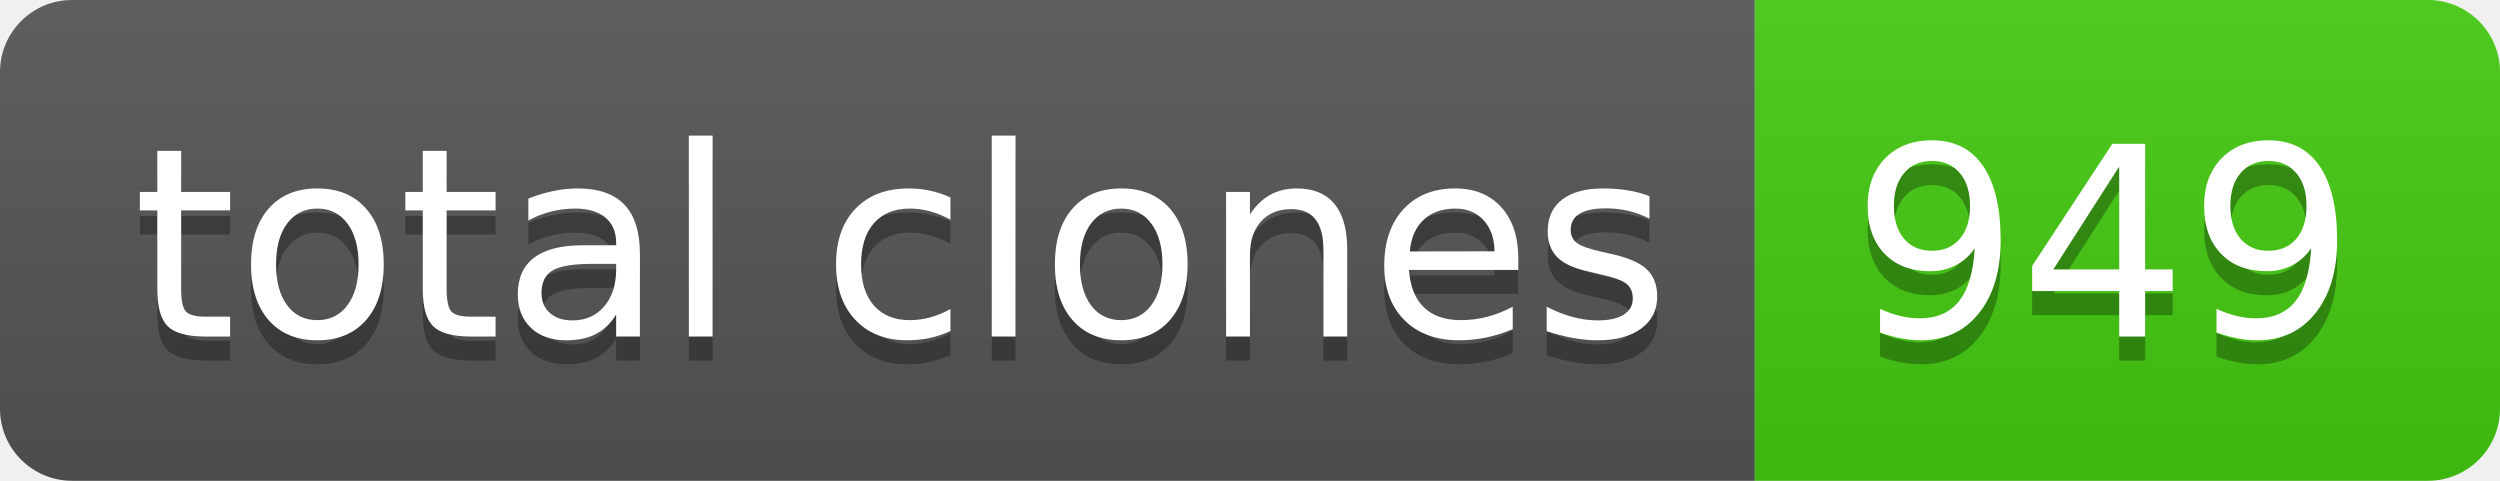
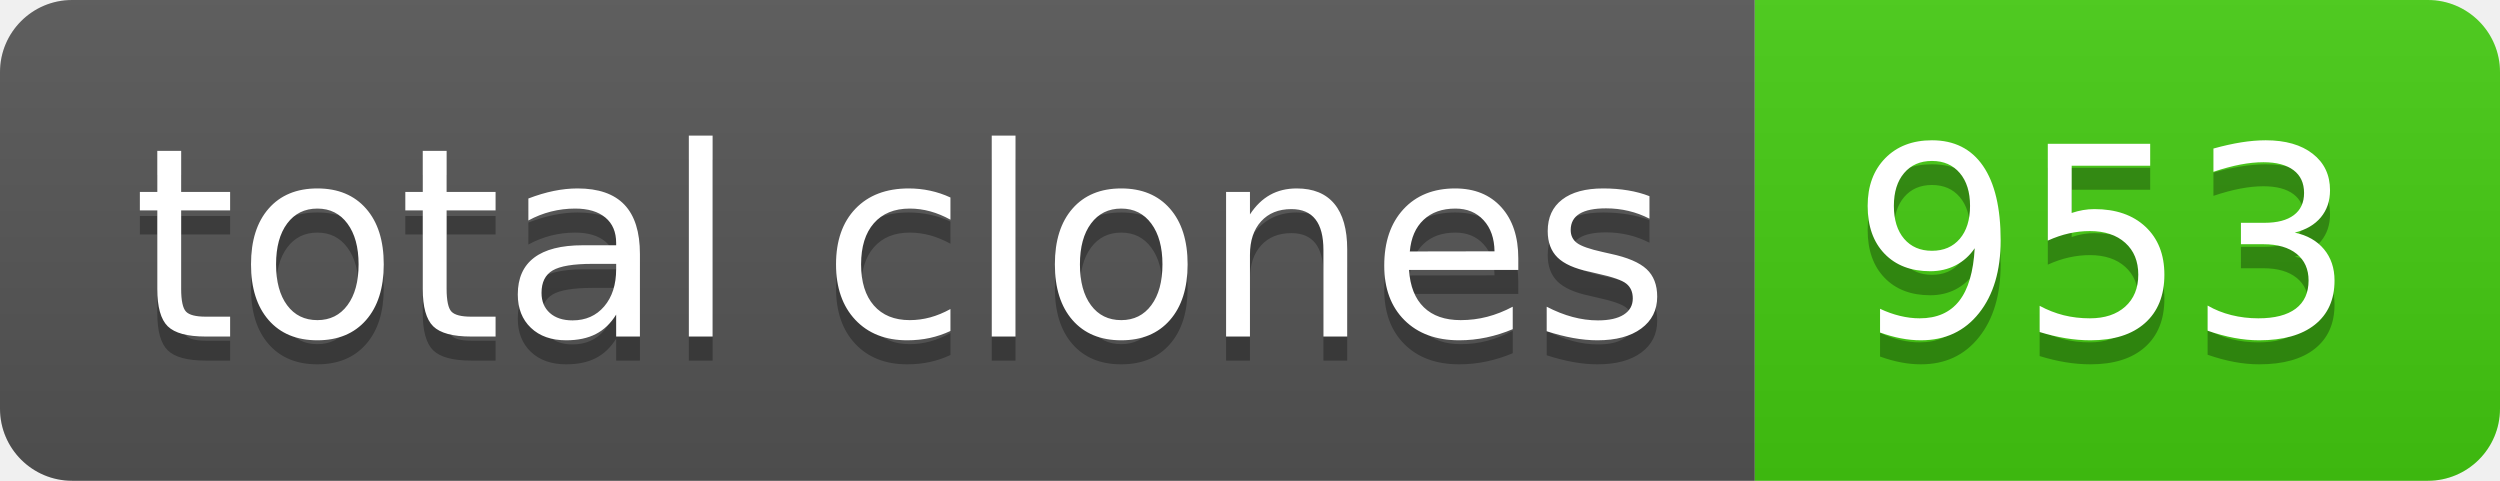
- <svg xmlns="http://www.w3.org/2000/svg" width="104" height="20" role="img" aria-label="total clones: 949">
+ <svg xmlns="http://www.w3.org/2000/svg" width="104" height="20" role="img" aria-label="total clones: 953">
  <linearGradient id="s" x2="0" y2="100%">
    <stop offset="0" stop-color="#bbb" stop-opacity=".1" />
    <stop offset="1" stop-opacity=".1" />
  </linearGradient>
  <clipPath id="r">
    <rect width="104" height="20" rx="3" fill="#fff" />
  </clipPath>
  <g clip-path="url(#r)">
    <rect width="73" height="20" fill="#555" />
    <rect x="73" width="31" height="20" fill="#4c1" />
    <rect width="104" height="20" fill="url(#s)" />
  </g>
  <g fill="#fff" text-anchor="middle" font-family="Verdana,Geneva,DejaVu Sans,sans-serif" text-rendering="geometricPrecision" font-size="110">
    <text aria-hidden="true" x="375" y="150" fill="#010101" fill-opacity=".3" transform="scale(.1)" textLength="630">total clones</text>
    <text x="375" y="140" transform="scale(.1)" fill="#fff" textLength="630">total clones</text>
-     <text aria-hidden="true" x="875" y="150" fill="#010101" fill-opacity=".3" transform="scale(.1)" textLength="210">949</text>
-     <text x="875" y="140" transform="scale(.1)" fill="#fff" textLength="210">949</text>
+     <text aria-hidden="true" x="875" y="150" fill="#010101" fill-opacity=".3" transform="scale(.1)" textLength="210">953</text>
+     <text x="875" y="140" transform="scale(.1)" fill="#fff" textLength="210">953</text>
  </g>
</svg>
